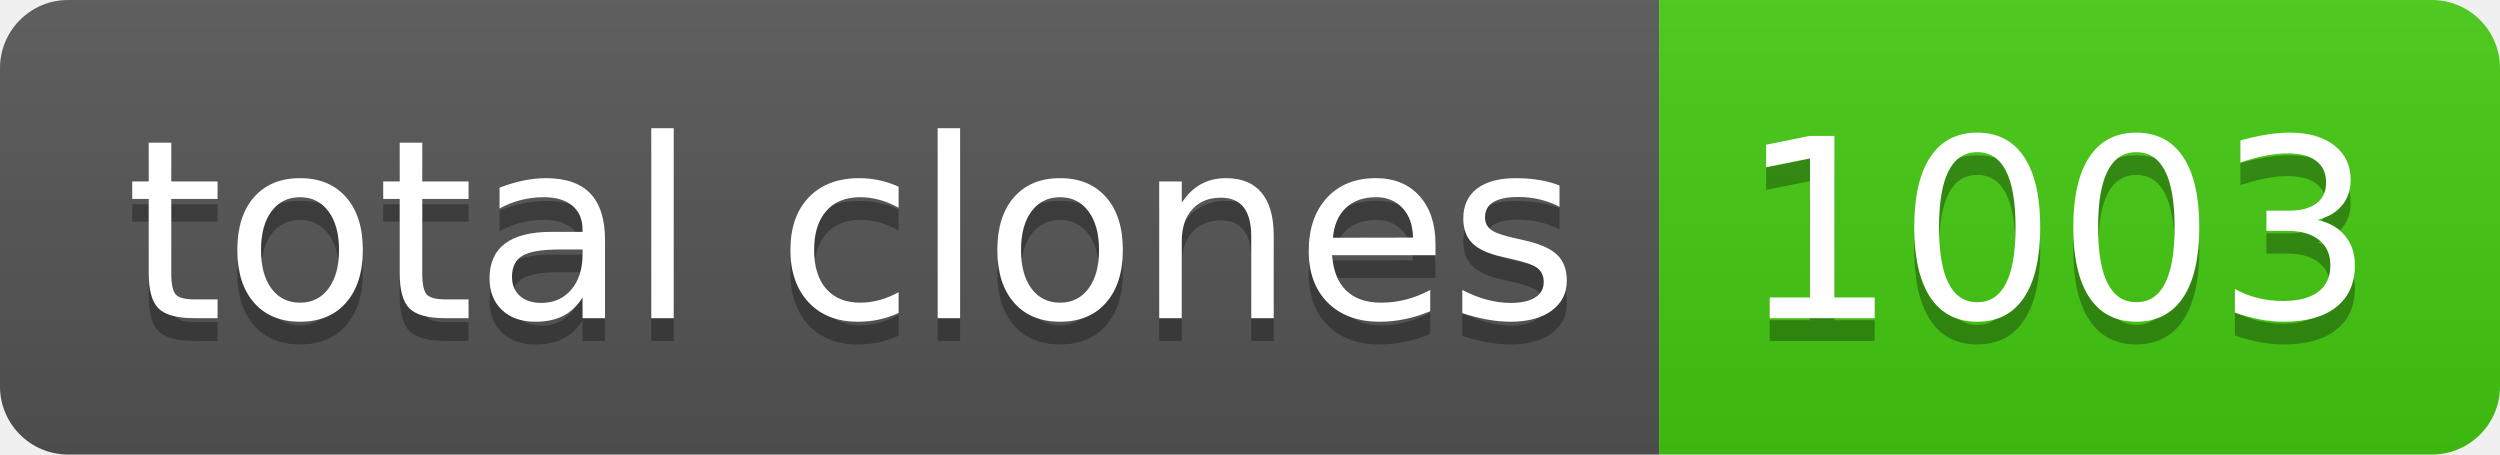
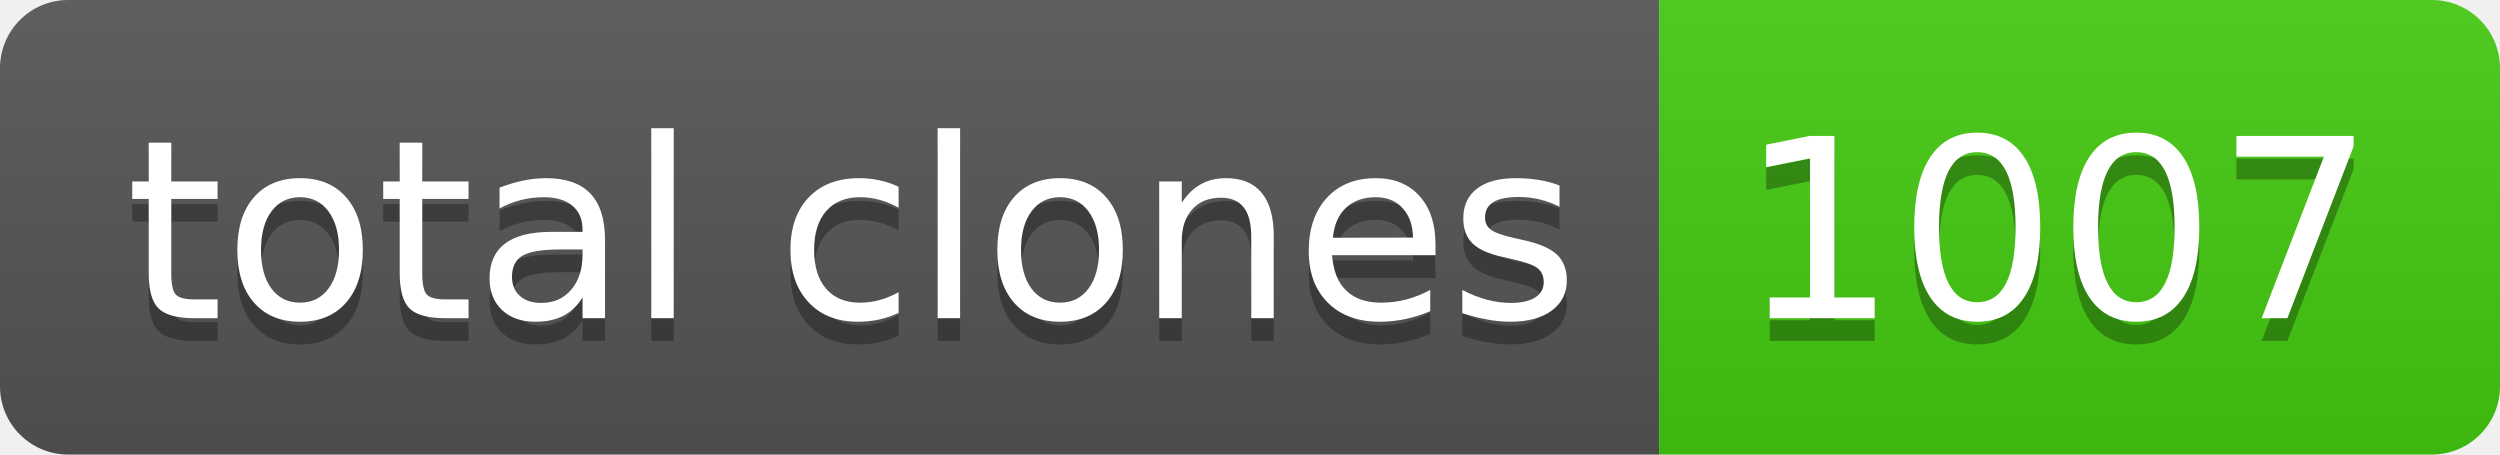
- <svg xmlns="http://www.w3.org/2000/svg" width="110" height="20" role="img" aria-label="total clones: 1003">
+ <svg xmlns="http://www.w3.org/2000/svg" width="110" height="20" role="img" aria-label="total clones: 1007">
  <linearGradient id="s" x2="0" y2="100%">
    <stop offset="0" stop-color="#bbb" stop-opacity=".1" />
    <stop offset="1" stop-opacity=".1" />
  </linearGradient>
  <clipPath id="r">
    <rect width="110" height="20" rx="3" fill="#fff" />
  </clipPath>
  <g clip-path="url(#r)">
    <rect width="73" height="20" fill="#555" />
    <rect x="73" width="37" height="20" fill="#4c1" />
    <rect width="110" height="20" fill="url(#s)" />
  </g>
  <g fill="#fff" text-anchor="middle" font-family="Verdana,Geneva,DejaVu Sans,sans-serif" text-rendering="geometricPrecision" font-size="110">
    <text aria-hidden="true" x="375" y="150" fill="#010101" fill-opacity=".3" transform="scale(.1)" textLength="630">total clones</text>
    <text x="375" y="140" transform="scale(.1)" fill="#fff" textLength="630">total clones</text>
-     <text aria-hidden="true" x="905" y="150" fill="#010101" fill-opacity=".3" transform="scale(.1)" textLength="270">1003</text>
-     <text x="905" y="140" transform="scale(.1)" fill="#fff" textLength="270">1003</text>
+     <text aria-hidden="true" x="905" y="150" fill="#010101" fill-opacity=".3" transform="scale(.1)" textLength="270">1007</text>
+     <text x="905" y="140" transform="scale(.1)" fill="#fff" textLength="270">1007</text>
  </g>
</svg>
